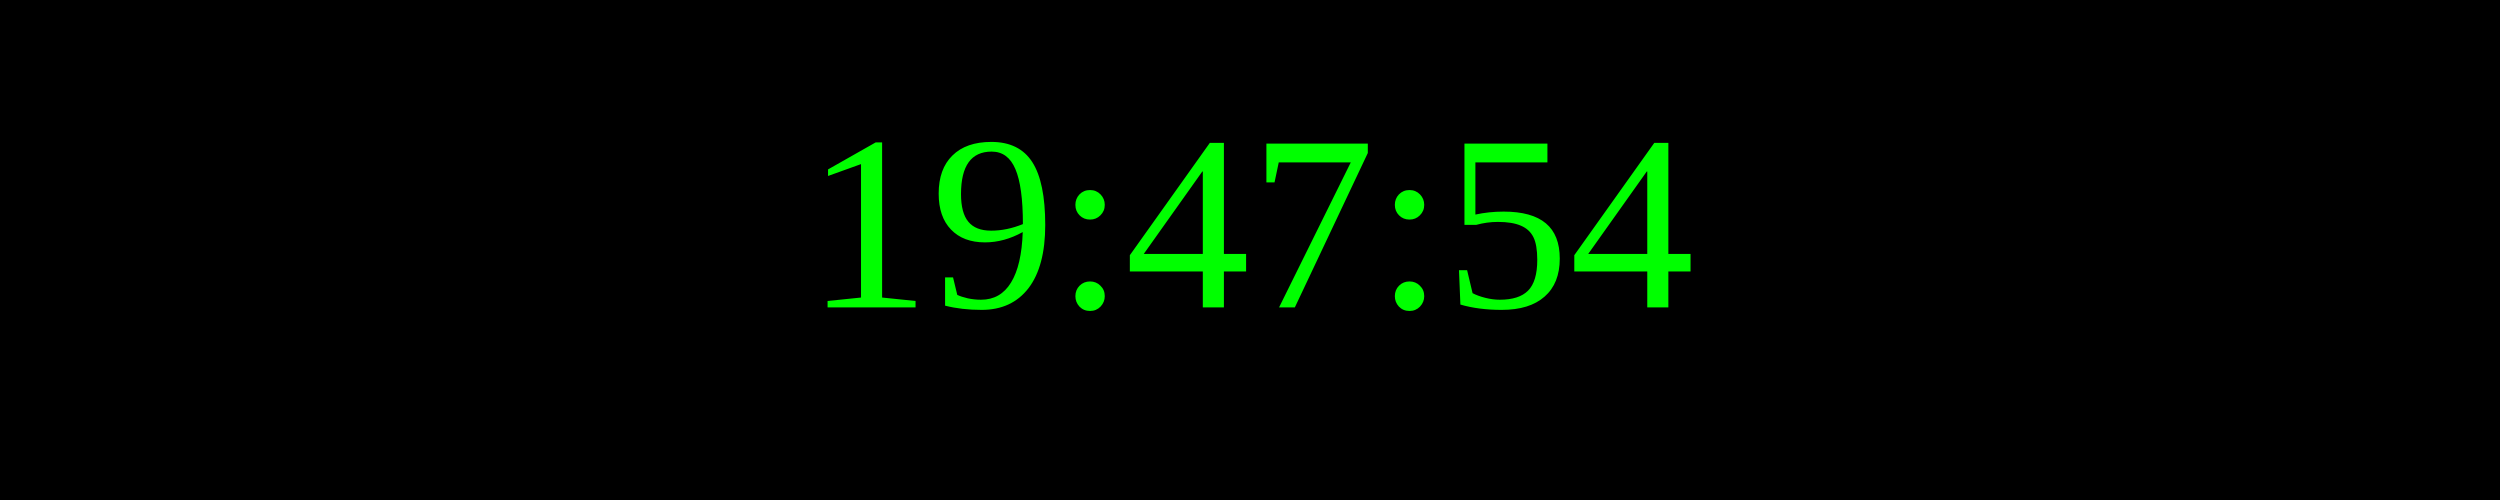
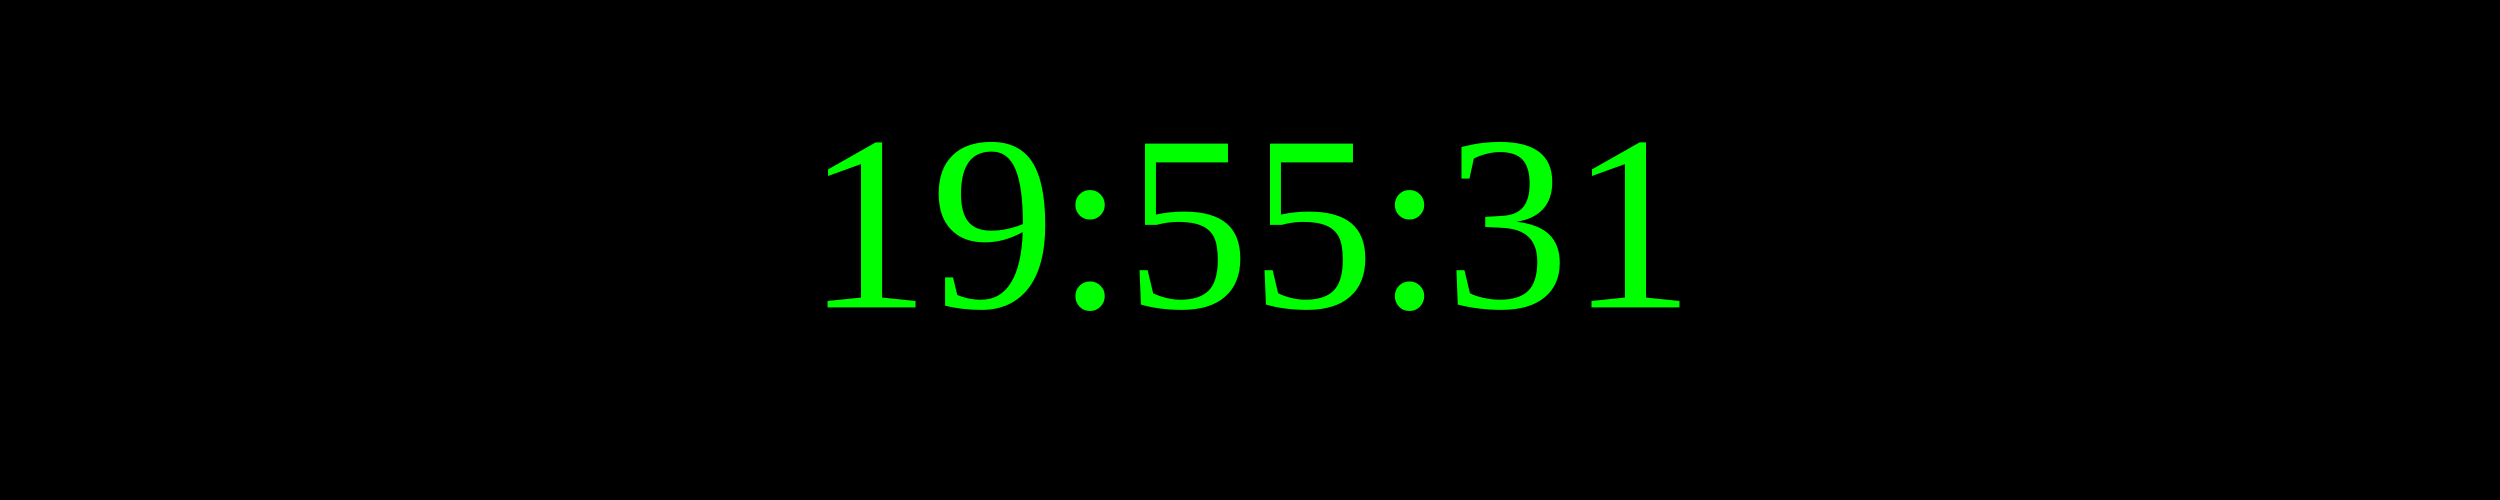
<svg xmlns="http://www.w3.org/2000/svg" width="250" height="50">
  <rect width="100%" height="100%" fill="black" />
  <text x="50%" y="50%" font-size="25" fill="lime" text-anchor="middle" dominant-baseline="middle">
- 19:47:54
+ 19:55:31
</text>
</svg>
